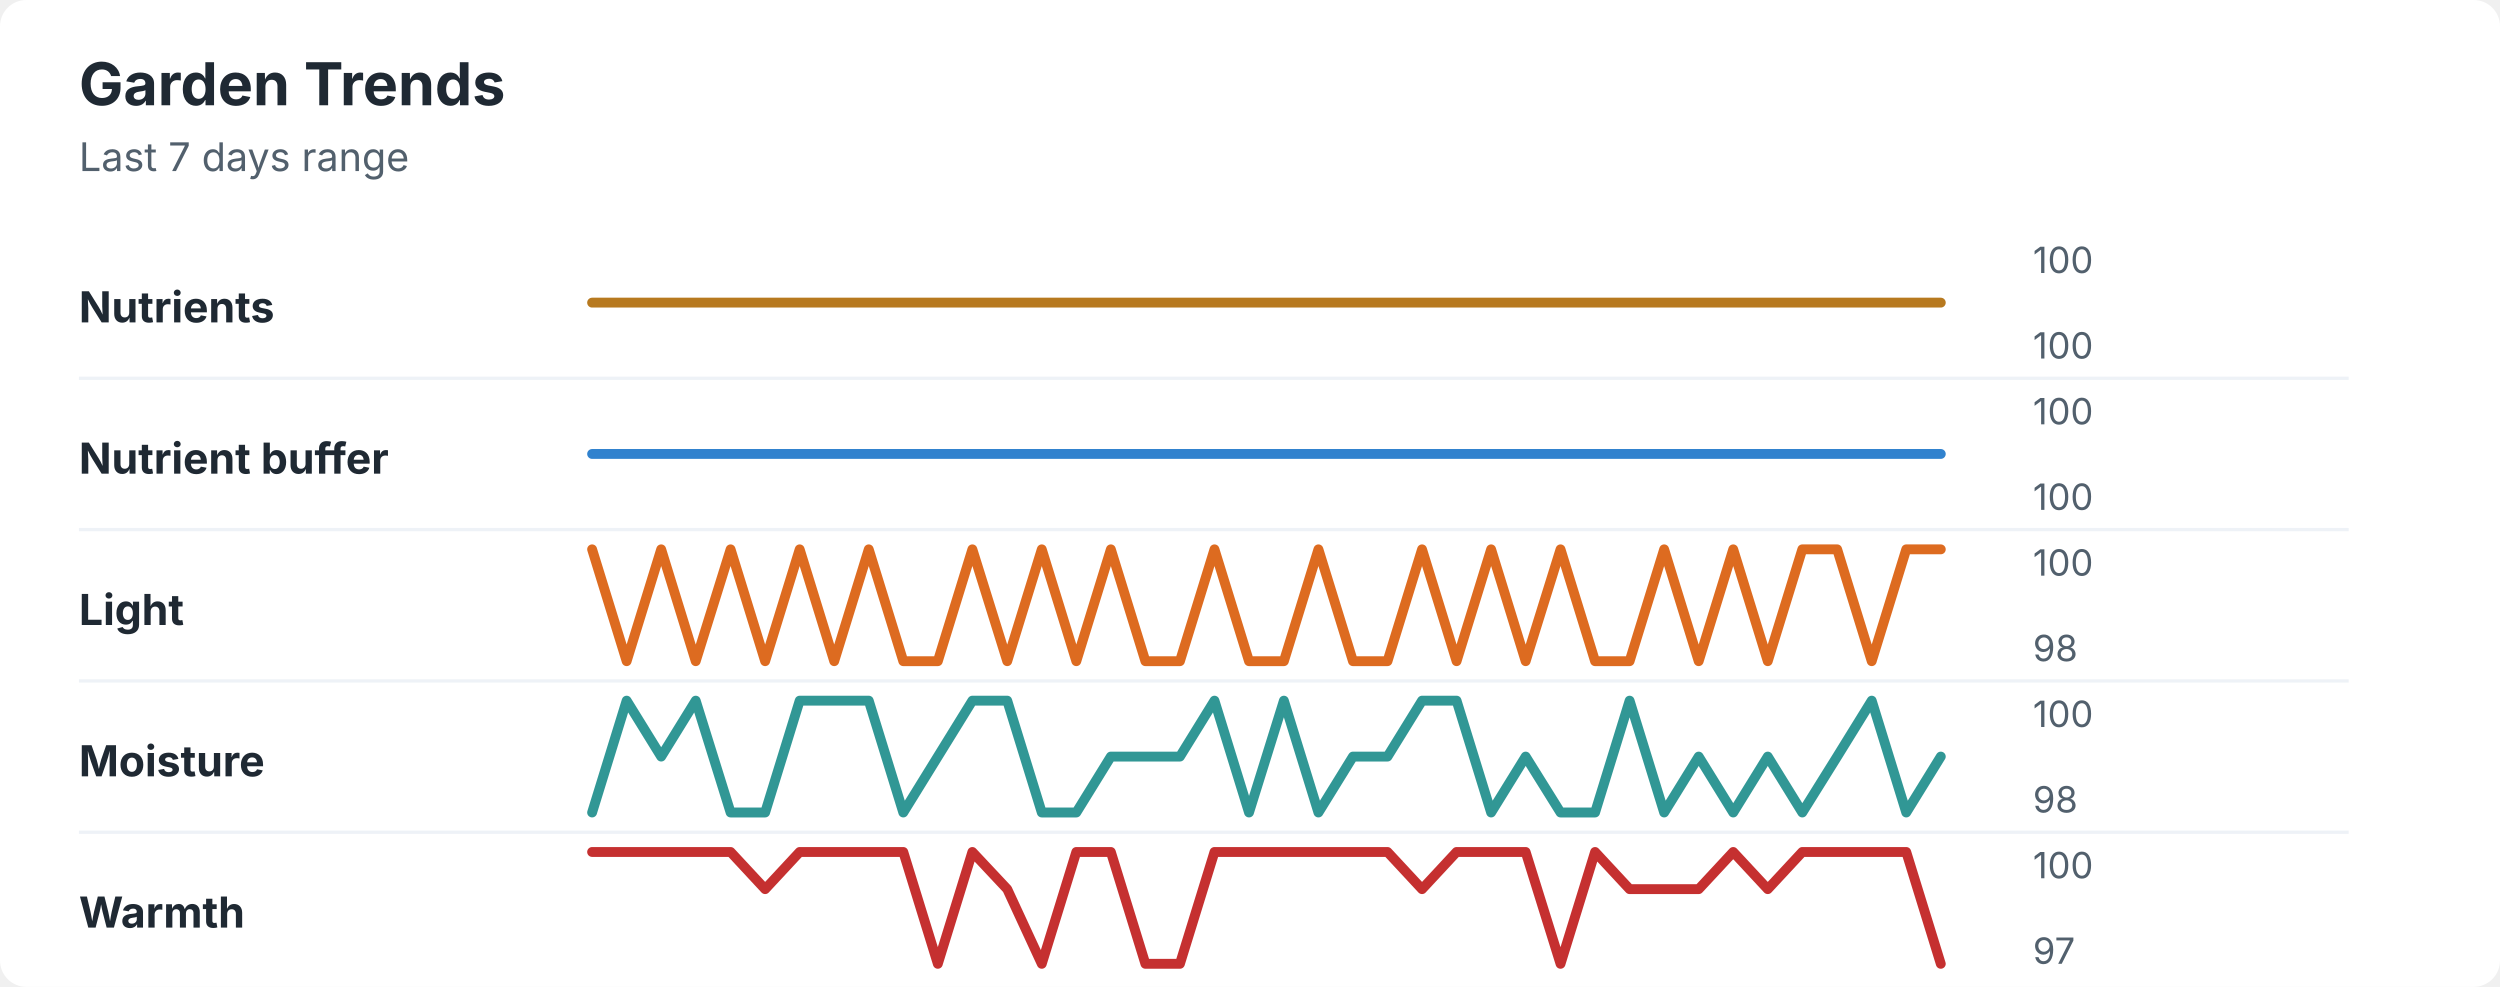
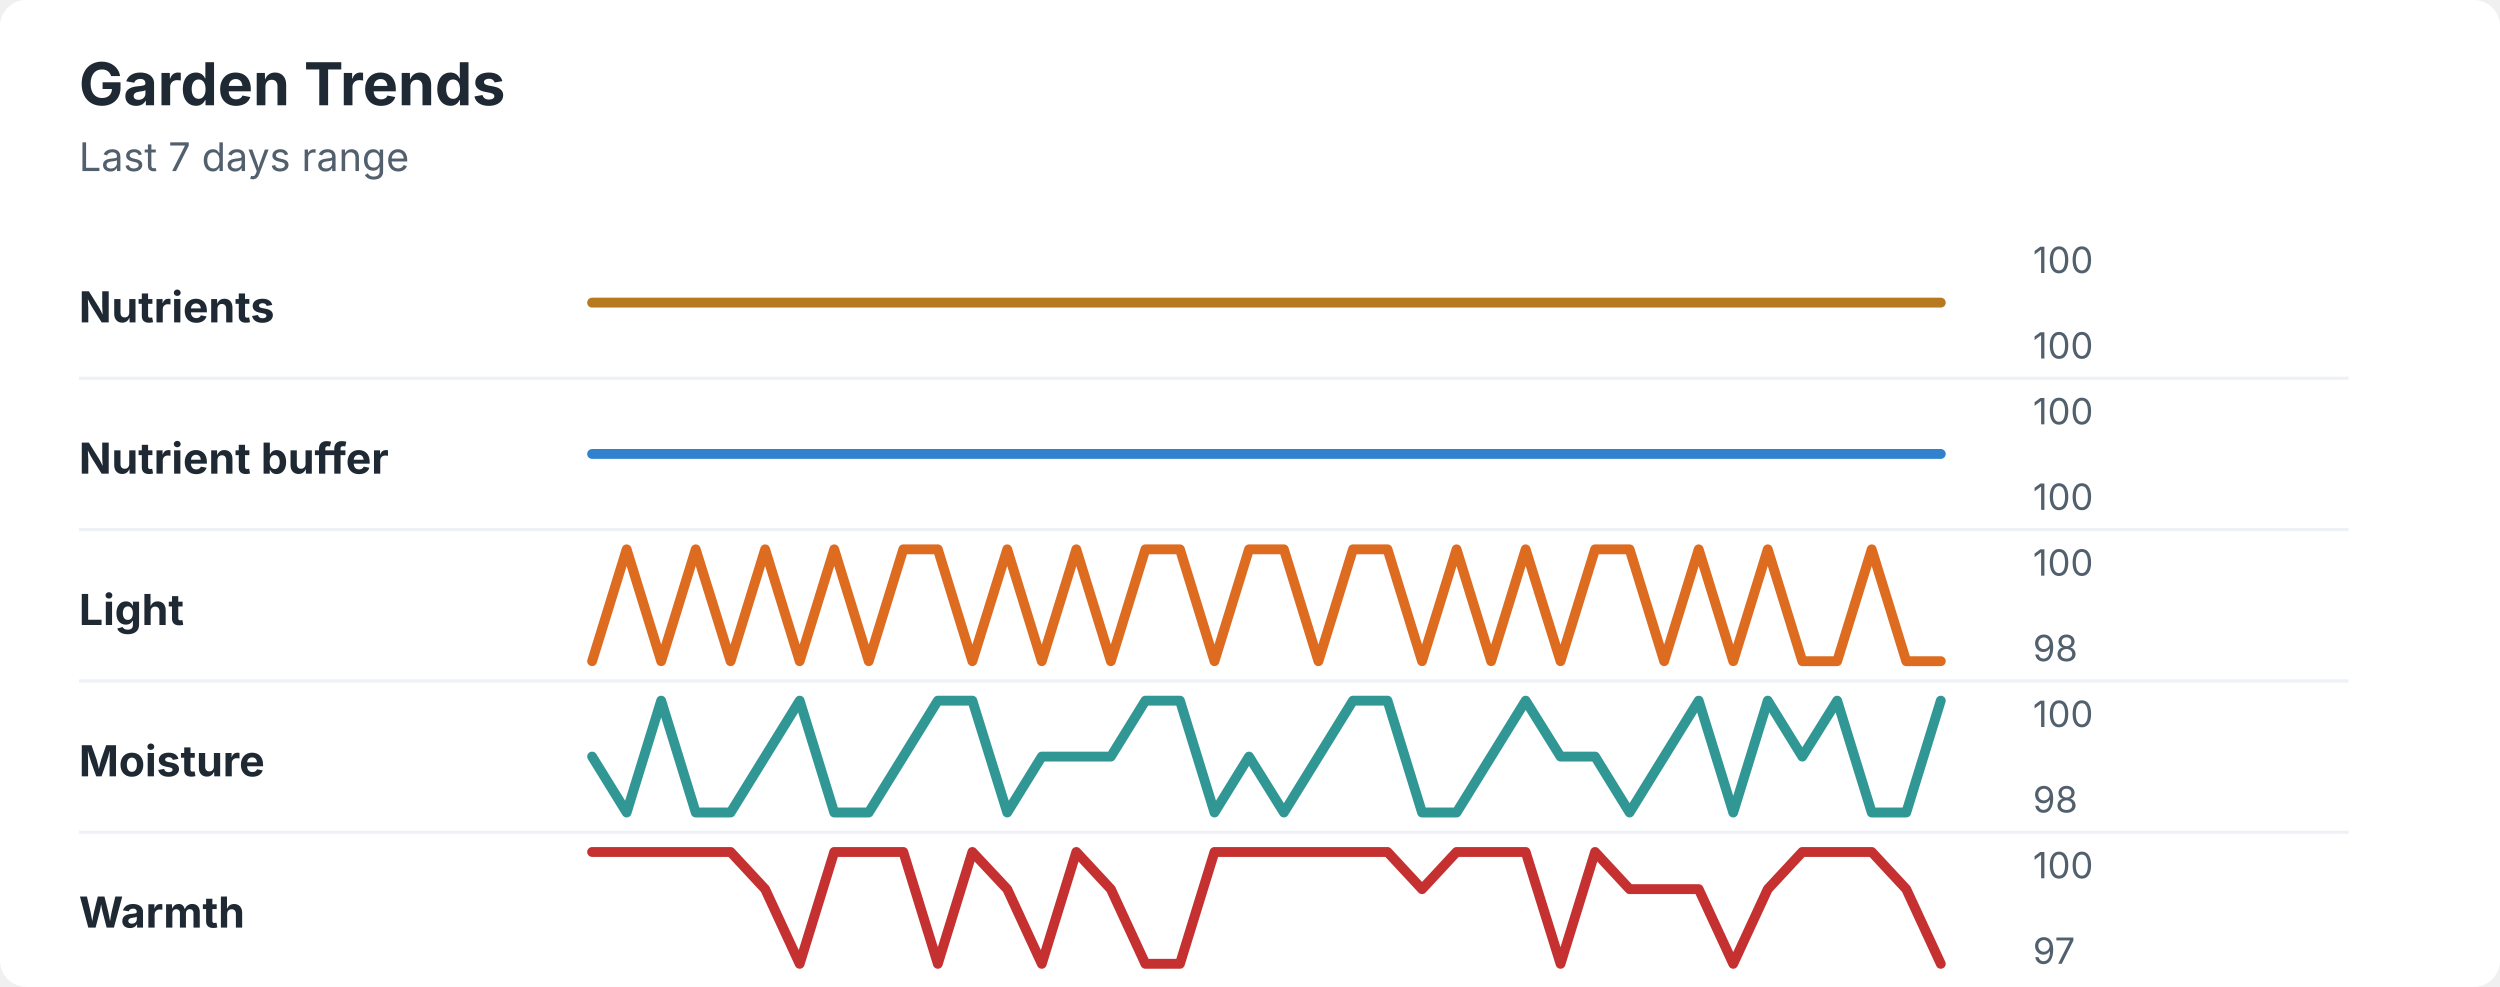
<svg xmlns="http://www.w3.org/2000/svg" width="760" height="300" viewBox="0 0 760 300" role="img" aria-labelledby="title desc">
  <rect width="760" height="300" rx="8" fill="#ffffff" />
  <style>
    text { font-family: -apple-system, BlinkMacSystemFont, "Segoe UI", sans-serif; }
    .title { font-size: 18px; font-weight: 700; fill: #1f2933; }
    .subtitle { font-size: 12px; fill: #52606d; }
    .label { font-size: 13px; font-weight: 650; fill: #1f2933; }
    .axis-value { font-size: 11px; fill: #52606d; }
    .separator { stroke: #eef2f7; stroke-width: 1; }
  </style>
  <text x="24" y="32" class="title">Garden Trends</text>
  <text x="24" y="52" class="subtitle">Last 7 days range</text>
  <text x="24" y="98" class="label">Nutrients</text>
  <polyline points="180.0,92.0 190.5,92.0 201.0,92.0 211.5,92.0 222.1,92.0 232.6,92.0 243.1,92.0 253.6,92.0 264.1,92.0 274.6,92.0 285.1,92.0 295.6,92.0 306.2,92.0 316.7,92.0 327.2,92.0 337.7,92.0 348.2,92.0 358.7,92.0 369.2,92.0 379.7,92.0 390.3,92.0 400.8,92.0 411.3,92.0 421.8,92.0 432.3,92.0 442.8,92.0 453.3,92.0 463.8,92.0 474.4,92.0 484.9,92.0 495.4,92.0 505.9,92.0 516.4,92.0 526.9,92.0 537.4,92.0 547.9,92.0 558.5,92.0 569.0,92.0 579.5,92.0 590.0,92.0 " fill="none" stroke="#b7791f" stroke-width="3" stroke-linecap="round" stroke-linejoin="round" />
  <text x="618" y="83" class="axis-value">100</text>
  <text x="618" y="109" class="axis-value">100</text>
  <line x1="24" y1="115.0" x2="714" y2="115.0" class="separator" />
  <text x="24" y="144" class="label">Nutrient buffer</text>
  <polyline points="180.0,138.0 190.5,138.0 201.0,138.0 211.5,138.0 222.1,138.0 232.6,138.0 243.1,138.0 253.6,138.0 264.1,138.0 274.6,138.0 285.1,138.0 295.6,138.0 306.2,138.0 316.7,138.0 327.2,138.0 337.7,138.0 348.2,138.0 358.7,138.0 369.2,138.0 379.7,138.0 390.3,138.0 400.8,138.0 411.3,138.0 421.8,138.0 432.3,138.0 442.8,138.0 453.3,138.0 463.8,138.0 474.4,138.0 484.9,138.0 495.4,138.0 505.9,138.0 516.4,138.0 526.9,138.0 537.4,138.0 547.9,138.0 558.5,138.0 569.0,138.0 579.5,138.0 590.0,138.0 " fill="none" stroke="#3182ce" stroke-width="3" stroke-linecap="round" stroke-linejoin="round" />
  <text x="618" y="129" class="axis-value">100</text>
  <text x="618" y="155" class="axis-value">100</text>
  <line x1="24" y1="161.0" x2="714" y2="161.0" class="separator" />
  <text x="24" y="190" class="label">Light</text>
-   <polyline points="180.0,167.0 190.5,201.0 201.0,167.0 211.5,201.0 222.1,167.0 232.6,201.0 243.1,167.0 253.6,201.0 264.1,167.0 274.6,201.0 285.1,201.0 295.6,167.0 306.2,201.0 316.7,167.0 327.2,201.0 337.7,167.0 348.2,201.0 358.7,201.0 369.2,167.0 379.7,201.0 390.3,201.0 400.8,167.0 411.3,201.0 421.8,201.0 432.3,167.0 442.8,201.0 453.3,167.0 463.8,201.0 474.4,167.0 484.9,201.0 495.4,201.0 505.9,167.0 516.4,201.0 526.9,167.0 537.4,201.0 547.9,167.0 558.5,167.0 569.0,201.0 579.5,167.0 590.0,167.0 " fill="none" stroke="#dd6b20" stroke-width="3" stroke-linecap="round" stroke-linejoin="round" />
+   <polyline points="180.0,201.0 190.5,167.0 201.0,201.0 211.5,167.0 222.1,201.0 232.6,167.0 243.1,201.0 253.6,167.0 264.1,201.0 274.6,167.0 285.1,167.0 295.6,201.0 306.2,167.0 316.7,201.0 327.2,167.0 337.7,201.0 348.2,167.0 358.7,167.0 369.2,201.0 379.7,167.0 390.3,167.0 400.8,201.0 411.3,167.0 421.8,167.0 432.3,201.0 442.8,167.0 453.3,201.0 463.8,167.0 474.4,201.0 484.9,167.0 495.4,167.0 505.9,201.0 516.4,167.0 526.9,201.0 537.4,167.0 547.9,201.0 558.5,201.0 569.0,167.0 579.5,201.0 590.0,201.0 " fill="none" stroke="#dd6b20" stroke-width="3" stroke-linecap="round" stroke-linejoin="round" />
  <text x="618" y="175" class="axis-value">100</text>
  <text x="618" y="201" class="axis-value">98</text>
  <line x1="24" y1="207.0" x2="714" y2="207.0" class="separator" />
  <text x="24" y="236" class="label">Moisture</text>
-   <polyline points="180.0,247.0 190.5,213.0 201.0,230.0 211.5,213.0 222.1,247.0 232.6,247.0 243.1,213.0 253.6,213.0 264.1,213.0 274.6,247.0 285.1,230.0 295.6,213.0 306.2,213.0 316.7,247.0 327.2,247.0 337.7,230.0 348.2,230.0 358.7,230.0 369.2,213.0 379.7,247.0 390.3,213.0 400.8,247.0 411.3,230.0 421.8,230.0 432.3,213.0 442.8,213.0 453.3,247.0 463.8,230.0 474.4,247.0 484.9,247.0 495.4,213.0 505.9,247.0 516.4,230.0 526.9,247.0 537.4,230.0 547.9,247.0 558.5,230.0 569.0,213.0 579.5,247.0 590.0,230.0 " fill="none" stroke="#319795" stroke-width="3" stroke-linecap="round" stroke-linejoin="round" />
+   <polyline points="180.0,230.0 190.5,247.0 201.0,213.0 211.5,247.0 222.1,247.0 232.6,230.0 243.1,213.0 253.6,247.0 264.1,247.0 274.6,230.0 285.1,213.0 295.6,213.0 306.2,247.0 316.7,230.0 327.2,230.0 337.7,230.0 348.2,213.0 358.7,213.0 369.2,247.0 379.7,230.0 390.3,247.0 400.8,230.0 411.3,213.0 421.8,213.0 432.3,247.0 442.8,247.0 453.3,230.0 463.8,213.0 474.4,230.0 484.9,230.0 495.4,247.0 505.9,230.0 516.4,213.0 526.9,247.0 537.4,213.0 547.9,230.0 558.5,213.0 569.0,247.0 579.5,247.0 590.0,213.0 " fill="none" stroke="#319795" stroke-width="3" stroke-linecap="round" stroke-linejoin="round" />
  <text x="618" y="221" class="axis-value">100</text>
  <text x="618" y="247" class="axis-value">98</text>
  <line x1="24" y1="253.0" x2="714" y2="253.0" class="separator" />
  <text x="24" y="282" class="label">Warmth</text>
-   <polyline points="180.0,259.0 190.5,259.0 201.0,259.0 211.5,259.0 222.1,259.0 232.6,270.3 243.1,259.0 253.6,259.0 264.1,259.0 274.6,259.0 285.1,293.0 295.6,259.0 306.2,270.3 316.7,293.0 327.2,259.0 337.7,259.0 348.2,293.0 358.7,293.0 369.2,259.0 379.7,259.0 390.3,259.0 400.8,259.0 411.3,259.0 421.8,259.0 432.3,270.3 442.8,259.0 453.3,259.0 463.8,259.0 474.4,293.0 484.9,259.0 495.4,270.3 505.9,270.3 516.4,270.3 526.9,259.0 537.4,270.3 547.9,259.0 558.5,259.0 569.0,259.0 579.5,259.0 590.0,293.0 " fill="none" stroke="#c53030" stroke-width="3" stroke-linecap="round" stroke-linejoin="round" />
+   <polyline points="180.0,259.0 190.5,259.0 201.0,259.0 211.5,259.0 222.1,259.0 232.6,270.3 243.1,293.0 253.6,259.0 264.1,259.0 274.6,259.0 285.1,293.0 295.6,259.0 306.2,270.3 316.7,293.0 327.2,259.0 337.7,270.3 348.2,293.0 358.7,293.0 369.2,259.0 379.7,259.0 390.3,259.0 400.8,259.0 411.3,259.0 421.8,259.0 432.3,270.3 442.8,259.0 453.3,259.0 463.8,259.0 474.4,293.0 484.9,259.0 495.4,270.3 505.9,270.3 516.4,270.3 526.9,293.0 537.4,270.3 547.9,259.0 558.5,259.0 569.0,259.0 579.5,270.3 590.0,293.0 " fill="none" stroke="#c53030" stroke-width="3" stroke-linecap="round" stroke-linejoin="round" />
  <text x="618" y="267" class="axis-value">100</text>
  <text x="618" y="293" class="axis-value">97</text>
</svg>
